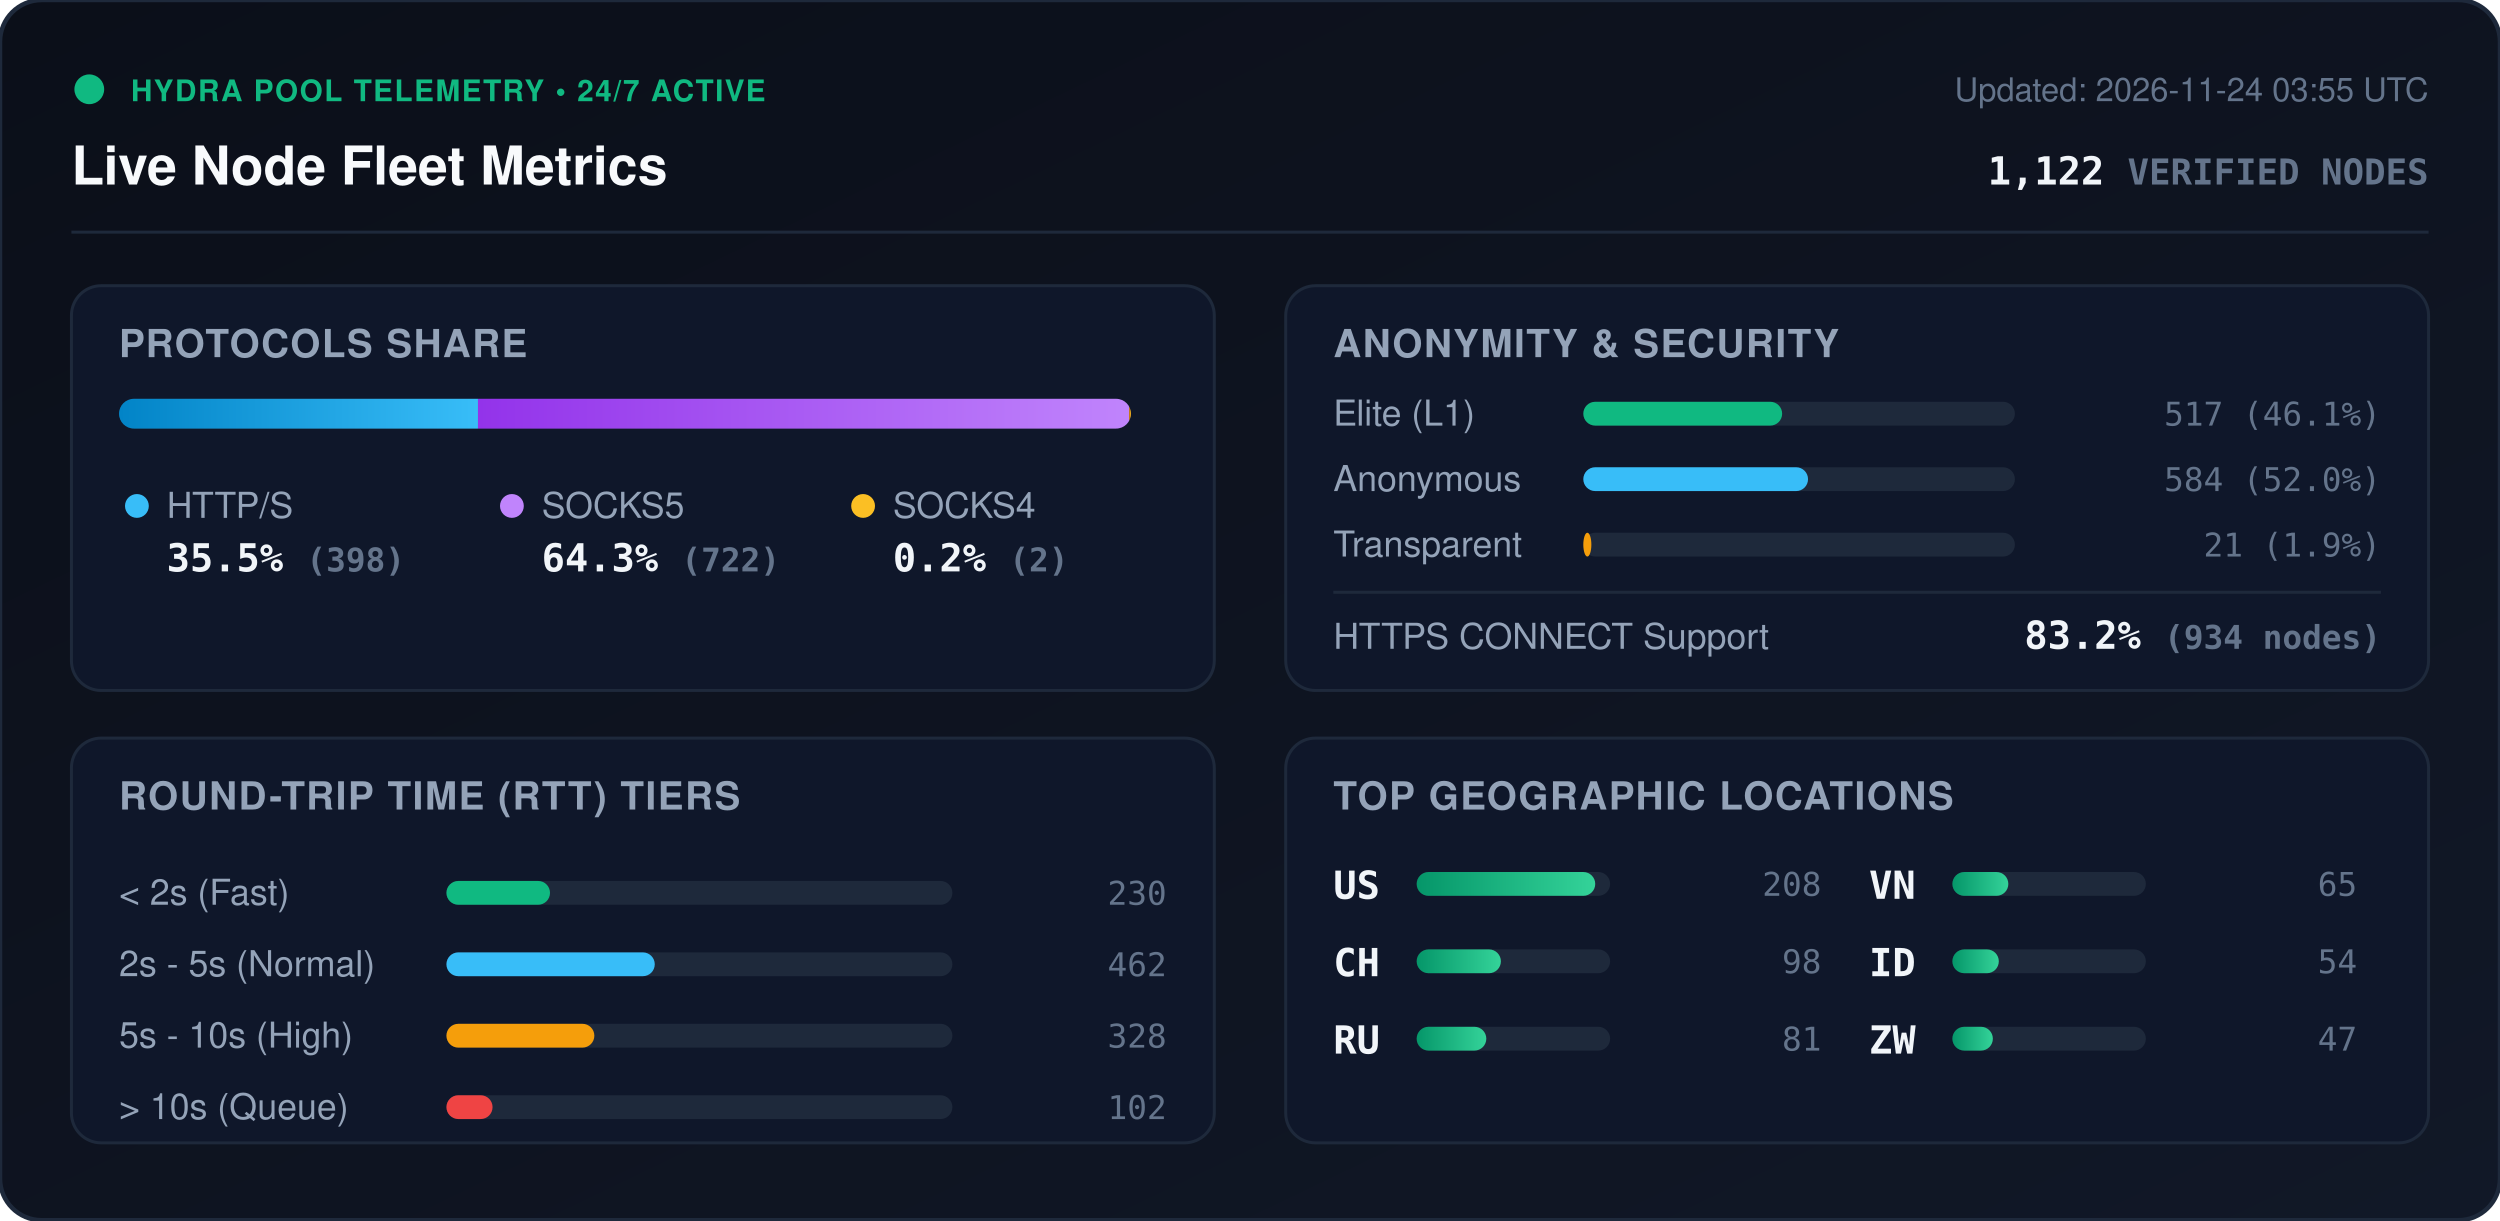
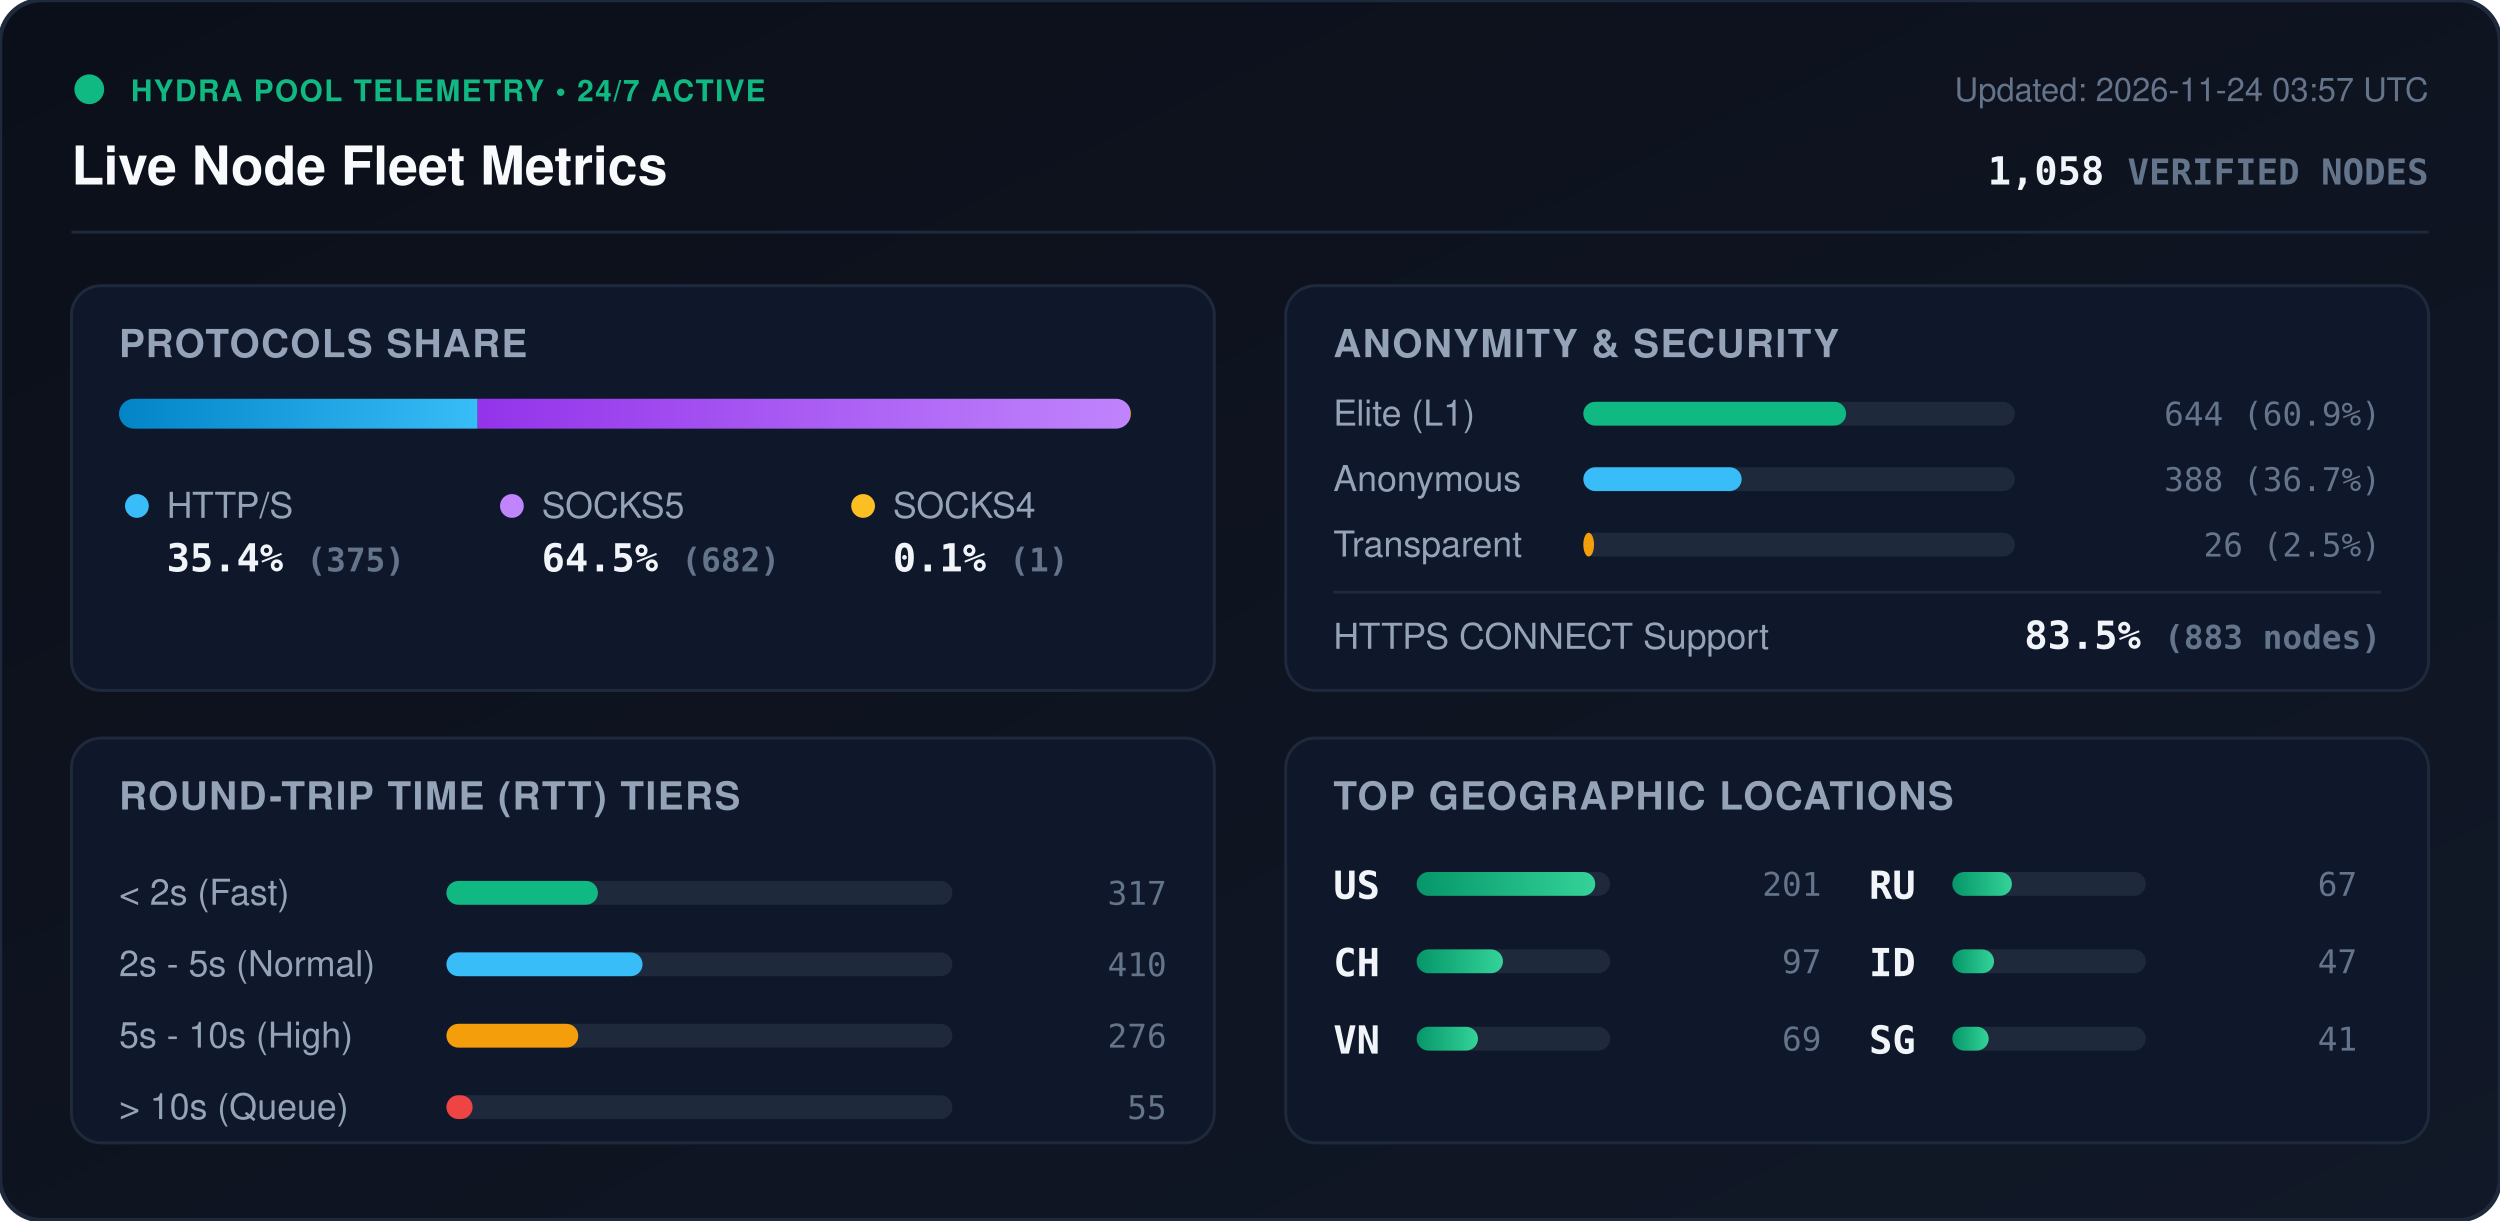
<svg xmlns="http://www.w3.org/2000/svg" viewBox="0 0 840 410" width="840" height="410" style="max-width: 100%; height: auto;">
  <defs>
    <linearGradient id="bg" x1="0%" y1="0%" x2="100%" y2="100%">
      <stop offset="0%" stop-color="#0b0f19" />
      <stop offset="100%" stop-color="#111827" />
    </linearGradient>
    <linearGradient id="bar-http" x1="0%" y1="0%" x2="100%" y2="0%">
      <stop offset="0%" stop-color="#0284c7" />
      <stop offset="100%" stop-color="#38bdf8" />
    </linearGradient>
    <linearGradient id="bar-socks5" x1="0%" y1="0%" x2="100%" y2="0%">
      <stop offset="0%" stop-color="#9333ea" />
      <stop offset="100%" stop-color="#c084fc" />
    </linearGradient>
    <linearGradient id="bar-socks4" x1="0%" y1="0%" x2="100%" y2="0%">
      <stop offset="0%" stop-color="#d97706" />
      <stop offset="100%" stop-color="#fbbf24" />
    </linearGradient>
    <linearGradient id="bar-green" x1="0%" y1="0%" x2="100%" y2="0%">
      <stop offset="0%" stop-color="#059669" />
      <stop offset="100%" stop-color="#34d399" />
    </linearGradient>
    <clipPath id="prog-track-clip">
      <rect width="340.0" height="10" rx="5" />
    </clipPath>
    <style>
      .title { font: 700 18px -apple-system, BlinkMacSystemFont, 'Segoe UI', Helvetica, Arial, sans-serif; fill: #f8fafc; }
      .sub { font: 500 11px -apple-system, BlinkMacSystemFont, 'Segoe UI', Helvetica, Arial, sans-serif; fill: #64748b; }
      .section-hdr { font: 600 13px -apple-system, BlinkMacSystemFont, 'Segoe UI', Helvetica, Arial, sans-serif; fill: #94a3b8; letter-spacing: 0.5px; }
      .metric-val { font: 700 13px -apple-system, BlinkMacSystemFont, 'Segoe UI', Helvetica, Arial, sans-serif; fill: #f1f5f9; }
      .metric-lbl { font: 500 12px -apple-system, BlinkMacSystemFont, 'Segoe UI', Helvetica, Arial, sans-serif; fill: #94a3b8; }
      .badge-txt { font: 700 10px -apple-system, BlinkMacSystemFont, 'Segoe UI', Helvetica, Arial, sans-serif; fill: #10b981; letter-spacing: 0.5px; }
      .mono { font-family: ui-monospace, SFMono-Regular, Menlo, Monaco, Consolas, monospace; }
      .pulse { animation: beacon 2s infinite ease-in-out; }
      @keyframes beacon { 0%, 100% { opacity: 1; } 50% { opacity: 0.35; } }
    </style>
  </defs>
  <rect width="840" height="410" rx="14" fill="url(#bg)" stroke="#1e293b" stroke-width="1.5" />
  <g transform="translate(24, 24)">
    <circle cx="6" cy="6" r="5" fill="#10b981" class="pulse" />
    <text x="20" y="10" class="badge-txt">HYDRA POOL TELEMETRY • 24/7 ACTIVE</text>
    <text x="0" y="38" class="title">Live Node Fleet Metrics</text>
-     <text x="792" y="10" text-anchor="end" class="sub">Updated: 2026-11-24 03:55 UTC</text>
-     <text x="792" y="38" text-anchor="end" class="metric-val mono" fill="#38bdf8">1,122 <tspan font-size="12" fill="#64748b">VERIFIED NODES</tspan>
+     <text x="792" y="10" text-anchor="end" class="sub">Updated: 2026-11-24 03:57 UTC</text>
+     <text x="792" y="38" text-anchor="end" class="metric-val mono" fill="#38bdf8">1,058 <tspan font-size="12" fill="#64748b">VERIFIED NODES</tspan>
    </text>
  </g>
  <line x1="24" y1="78" x2="816" y2="78" stroke="#1e293b" stroke-width="1" />
  <g transform="translate(24, 96)">
    <rect width="384" height="136" rx="10" fill="#0f172a" stroke="#1e293b" />
    <text x="16" y="24" class="section-hdr">PROTOCOLS SHARE</text>
    <g transform="translate(16, 38)">
      <rect width="340.0" height="10" rx="5" fill="#1e293b" />
      <g clip-path="url(#prog-track-clip)">
-         <rect x="0" width="120.6" height="10" fill="url(#bar-http)" />
-         <rect x="120.6" width="218.8" height="10" fill="url(#bar-socks5)" />
-         <rect x="339.4" width="0.6" height="10" fill="url(#bar-socks4)" />
+         <rect x="0" width="120.5" height="10" fill="url(#bar-http)" />
+         <rect x="120.5" width="219.2" height="10" fill="url(#bar-socks5)" />
+         <rect x="339.7" width="0.3" height="10" fill="url(#bar-socks4)" />
      </g>
    </g>
    <g transform="translate(16, 68)">
      <circle cx="6" cy="6" r="4" fill="#38bdf8" />
      <text x="16" y="10" class="metric-lbl">HTTP/S</text>
-       <text x="16" y="28" class="metric-val mono">35.5% <tspan font-size="11" fill="#64748b">(398)</tspan>
+       <text x="16" y="28" class="metric-val mono">35.4% <tspan font-size="11" fill="#64748b">(375)</tspan>
      </text>
      <circle cx="132" cy="6" r="4" fill="#c084fc" />
      <text x="142" y="10" class="metric-lbl">SOCKS5</text>
-       <text x="142" y="28" class="metric-val mono">64.3% <tspan font-size="11" fill="#64748b">(722)</tspan>
+       <text x="142" y="28" class="metric-val mono">64.5% <tspan font-size="11" fill="#64748b">(682)</tspan>
      </text>
      <circle cx="250" cy="6" r="4" fill="#fbbf24" />
      <text x="260" y="10" class="metric-lbl">SOCKS4</text>
-       <text x="260" y="28" class="metric-val mono">0.2% <tspan font-size="11" fill="#64748b">(2)</tspan>
+       <text x="260" y="28" class="metric-val mono">0.1% <tspan font-size="11" fill="#64748b">(1)</tspan>
      </text>
    </g>
  </g>
  <g transform="translate(432, 96)">
    <rect width="384" height="136" rx="10" fill="#0f172a" stroke="#1e293b" />
    <text x="16" y="24" class="section-hdr">ANONYMITY &amp; SECURITY</text>
    <text x="16" y="47" class="metric-lbl">Elite (L1)</text>
    <rect x="100" y="39" width="145.0" height="8" rx="4" fill="#1e293b" />
-     <rect x="100" y="39" width="66.8" height="8" rx="4" fill="#10b981" />
-     <text x="368" y="47" text-anchor="end" class="mono sub" fill="#e2e8f0">517 (46.1%)</text>
+     <rect x="100" y="39" width="88.3" height="8" rx="4" fill="#10b981" />
+     <text x="368" y="47" text-anchor="end" class="mono sub" fill="#e2e8f0">644 (60.9%)</text>
    <text x="16" y="69" class="metric-lbl">Anonymous</text>
    <rect x="100" y="61" width="145.0" height="8" rx="4" fill="#1e293b" />
-     <rect x="100" y="61" width="75.5" height="8" rx="4" fill="#38bdf8" />
-     <text x="368" y="69" text-anchor="end" class="mono sub" fill="#e2e8f0">584 (52.0%)</text>
+     <rect x="100" y="61" width="53.2" height="8" rx="4" fill="#38bdf8" />
+     <text x="368" y="69" text-anchor="end" class="mono sub" fill="#e2e8f0">388 (36.7%)</text>
    <text x="16" y="91" class="metric-lbl">Transparent</text>
    <rect x="100" y="83" width="145.0" height="8" rx="4" fill="#1e293b" />
-     <rect x="100" y="83" width="2.7" height="8" rx="4" fill="#f59e0b" />
-     <text x="368" y="91" text-anchor="end" class="mono sub" fill="#e2e8f0">21 (1.9%)</text>
+     <rect x="100" y="83" width="3.6" height="8" rx="4" fill="#f59e0b" />
+     <text x="368" y="91" text-anchor="end" class="mono sub" fill="#e2e8f0">26 (2.5%)</text>
    <line x1="16" y1="103" x2="368" y2="103" stroke="#1e293b" stroke-width="1" />
    <text x="16" y="122" class="metric-lbl">HTTPS CONNECT Support</text>
-     <text x="368" y="122" text-anchor="end" class="metric-val mono" fill="#34d399">83.2% <tspan font-size="11" fill="#64748b">(934 nodes)</tspan>
+     <text x="368" y="122" text-anchor="end" class="metric-val mono" fill="#34d399">83.5% <tspan font-size="11" fill="#64748b">(883 nodes)</tspan>
    </text>
  </g>
  <g transform="translate(24, 248)">
    <rect width="384" height="136" rx="10" fill="#0f172a" stroke="#1e293b" />
    <text x="16" y="24" class="section-hdr">ROUND-TRIP TIME (RTT) TIERS</text>
    <g transform="translate(16, 42)">
      <text x="0" y="14" class="metric-lbl">&lt; 2s (Fast)</text>
      <rect x="110" y="6" width="170" height="8" rx="4" fill="#1e293b" />
-       <rect x="110" y="6" width="34.8" height="8" rx="4" fill="#10b981" />
-       <text x="352" y="14" text-anchor="end" class="mono sub">230</text>
+       <rect x="110" y="6" width="50.9" height="8" rx="4" fill="#10b981" />
+       <text x="352" y="14" text-anchor="end" class="mono sub">317</text>
      <text x="0" y="38" class="metric-lbl">2s - 5s (Normal)</text>
      <rect x="110" y="30" width="170" height="8" rx="4" fill="#1e293b" />
-       <rect x="110" y="30" width="70.0" height="8" rx="4" fill="#38bdf8" />
-       <text x="352" y="38" text-anchor="end" class="mono sub">462</text>
+       <rect x="110" y="30" width="65.9" height="8" rx="4" fill="#38bdf8" />
+       <text x="352" y="38" text-anchor="end" class="mono sub">410</text>
      <text x="0" y="62" class="metric-lbl">5s - 10s (High)</text>
      <rect x="110" y="54" width="170" height="8" rx="4" fill="#1e293b" />
-       <rect x="110" y="54" width="49.7" height="8" rx="4" fill="#f59e0b" />
-       <text x="352" y="62" text-anchor="end" class="mono sub">328</text>
+       <rect x="110" y="54" width="44.3" height="8" rx="4" fill="#f59e0b" />
+       <text x="352" y="62" text-anchor="end" class="mono sub">276</text>
      <text x="0" y="86" class="metric-lbl">&gt; 10s (Queue)</text>
      <rect x="110" y="78" width="170" height="8" rx="4" fill="#1e293b" />
-       <rect x="110" y="78" width="15.5" height="8" rx="4" fill="#ef4444" />
-       <text x="352" y="86" text-anchor="end" class="mono sub">102</text>
+       <rect x="110" y="78" width="8.8" height="8" rx="4" fill="#ef4444" />
+       <text x="352" y="86" text-anchor="end" class="mono sub">55</text>
    </g>
  </g>
  <g transform="translate(432, 248)">
    <rect width="384" height="136" rx="10" fill="#0f172a" stroke="#1e293b" />
    <text x="16" y="24" class="section-hdr">TOP GEOGRAPHIC LOCATIONS</text>
    <g transform="translate(16, 42)">
      <g transform="translate(0, 0)">
        <text x="0" y="12" class="mono metric-val" font-size="12">US</text>
        <rect x="28" y="3" width="65" height="8" rx="4" fill="#1e293b" />
        <rect x="28" y="3" width="60.0" height="8" rx="4" fill="url(#bar-green)" />
-         <text x="164" y="11" text-anchor="end" class="mono sub">208</text>
+         <text x="164" y="11" text-anchor="end" class="mono sub">201</text>
      </g>
      <g transform="translate(0, 26)">
        <text x="0" y="12" class="mono metric-val" font-size="12">CH</text>
        <rect x="28" y="3" width="65" height="8" rx="4" fill="#1e293b" />
-         <rect x="28" y="3" width="28.3" height="8" rx="4" fill="url(#bar-green)" />
-         <text x="164" y="11" text-anchor="end" class="mono sub">98</text>
+         <rect x="28" y="3" width="29.0" height="8" rx="4" fill="url(#bar-green)" />
+         <text x="164" y="11" text-anchor="end" class="mono sub">97</text>
      </g>
      <g transform="translate(0, 52)">
+         <text x="0" y="12" class="mono metric-val" font-size="12">VN</text>
+         <rect x="28" y="3" width="65" height="8" rx="4" fill="#1e293b" />
+         <rect x="28" y="3" width="20.6" height="8" rx="4" fill="url(#bar-green)" />
+         <text x="164" y="11" text-anchor="end" class="mono sub">69</text>
+       </g>
+       <g transform="translate(180, 0)">
        <text x="0" y="12" class="mono metric-val" font-size="12">RU</text>
        <rect x="28" y="3" width="65" height="8" rx="4" fill="#1e293b" />
-         <rect x="28" y="3" width="23.4" height="8" rx="4" fill="url(#bar-green)" />
-         <text x="164" y="11" text-anchor="end" class="mono sub">81</text>
-       </g>
-       <g transform="translate(180, 0)">
-         <text x="0" y="12" class="mono metric-val" font-size="12">VN</text>
-         <rect x="28" y="3" width="65" height="8" rx="4" fill="#1e293b" />
-         <rect x="28" y="3" width="18.8" height="8" rx="4" fill="url(#bar-green)" />
-         <text x="164" y="11" text-anchor="end" class="mono sub">65</text>
+         <rect x="28" y="3" width="20.0" height="8" rx="4" fill="url(#bar-green)" />
+         <text x="164" y="11" text-anchor="end" class="mono sub">67</text>
      </g>
      <g transform="translate(180, 26)">
        <text x="0" y="12" class="mono metric-val" font-size="12">ID</text>
        <rect x="28" y="3" width="65" height="8" rx="4" fill="#1e293b" />
-         <rect x="28" y="3" width="15.6" height="8" rx="4" fill="url(#bar-green)" />
-         <text x="164" y="11" text-anchor="end" class="mono sub">54</text>
+         <rect x="28" y="3" width="14.0" height="8" rx="4" fill="url(#bar-green)" />
+         <text x="164" y="11" text-anchor="end" class="mono sub">47</text>
      </g>
      <g transform="translate(180, 52)">
-         <text x="0" y="12" class="mono metric-val" font-size="12">ZW</text>
+         <text x="0" y="12" class="mono metric-val" font-size="12">SG</text>
        <rect x="28" y="3" width="65" height="8" rx="4" fill="#1e293b" />
-         <rect x="28" y="3" width="13.6" height="8" rx="4" fill="url(#bar-green)" />
-         <text x="164" y="11" text-anchor="end" class="mono sub">47</text>
+         <rect x="28" y="3" width="12.2" height="8" rx="4" fill="url(#bar-green)" />
+         <text x="164" y="11" text-anchor="end" class="mono sub">41</text>
      </g>
    </g>
  </g>
</svg>
